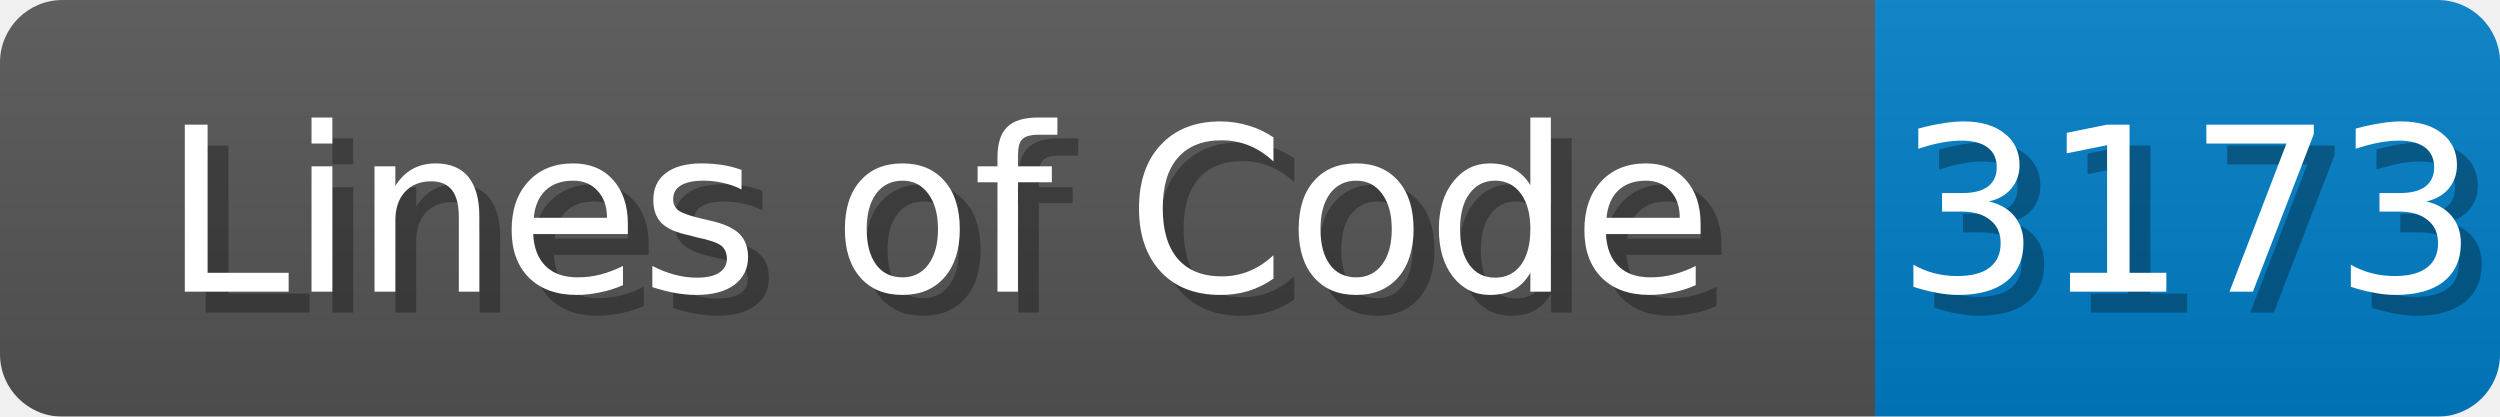
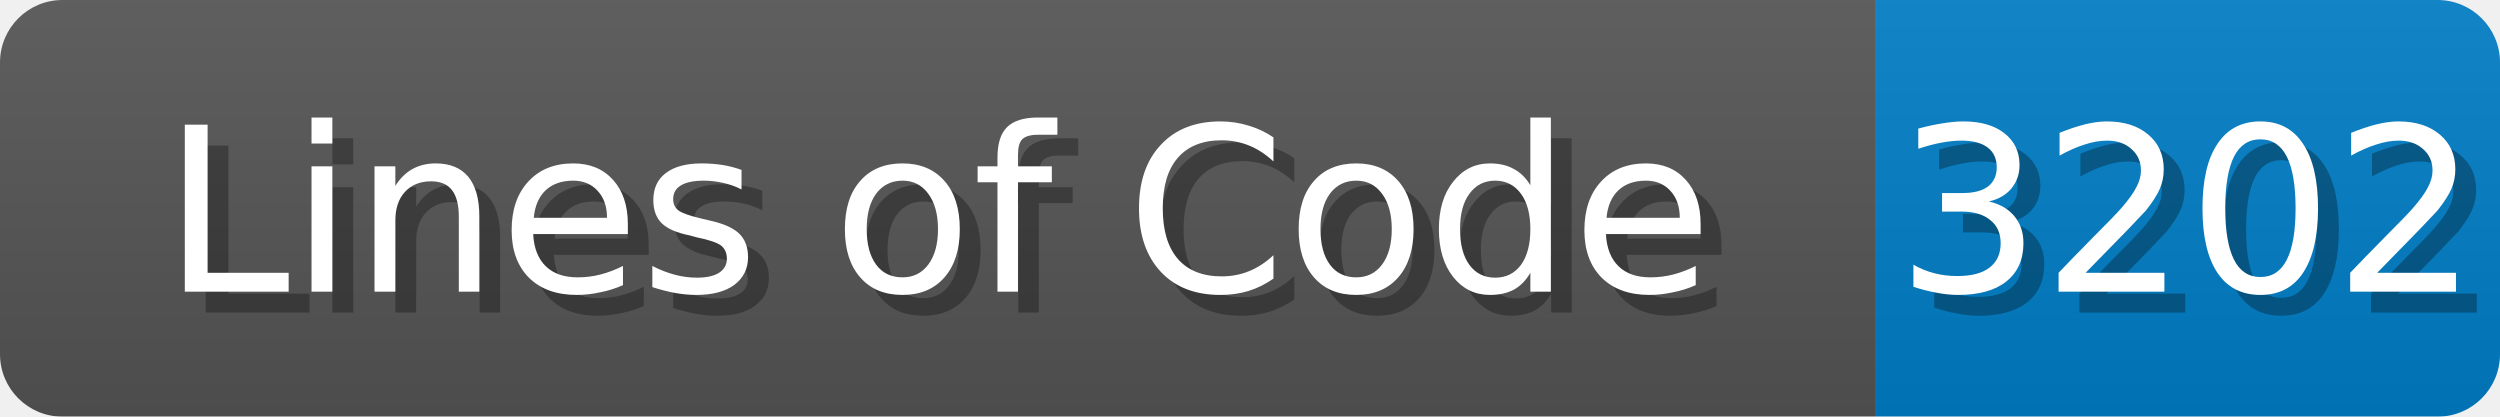
<svg xmlns="http://www.w3.org/2000/svg" width="120" height="20">
  <linearGradient id="b" x2="0" y2="100%">
    <stop offset="0" stop-color="#bbb" stop-opacity=".1" />
    <stop offset="1" stop-opacity=".1" />
  </linearGradient>
  <mask id="anybadge_1">
    <rect width="120" height="20" rx="3" fill="#fff" />
  </mask>
  <g mask="url(#anybadge_1)">
    <path fill="#555" d="M0 0h90v20H0z" />
    <path fill="#007ec6" d="M90 0h30v20H90z" />
    <path fill="url(#b)" d="M0 0h120v20H0z" />
  </g>
  <g fill="#fff" text-anchor="middle" font-family="DejaVu Sans,Verdana,Geneva,sans-serif" font-size="11">
    <text x="46.0" y="15" fill="#010101" fill-opacity=".3">Lines of Code</text>
    <text x="45.0" y="14">Lines of Code</text>
  </g>
  <g fill="#fff" text-anchor="middle" font-family="DejaVu Sans,Verdana,Geneva,sans-serif" font-size="11">
-     <text x="106.0" y="15" fill="#010101" fill-opacity=".3">3173</text>
-     <text x="105.0" y="14">3173</text>
+     <text x="106.0" y="15" fill="#010101" fill-opacity=".3">3202</text>
+     <text x="105.0" y="14">3202</text>
  </g>
</svg>
